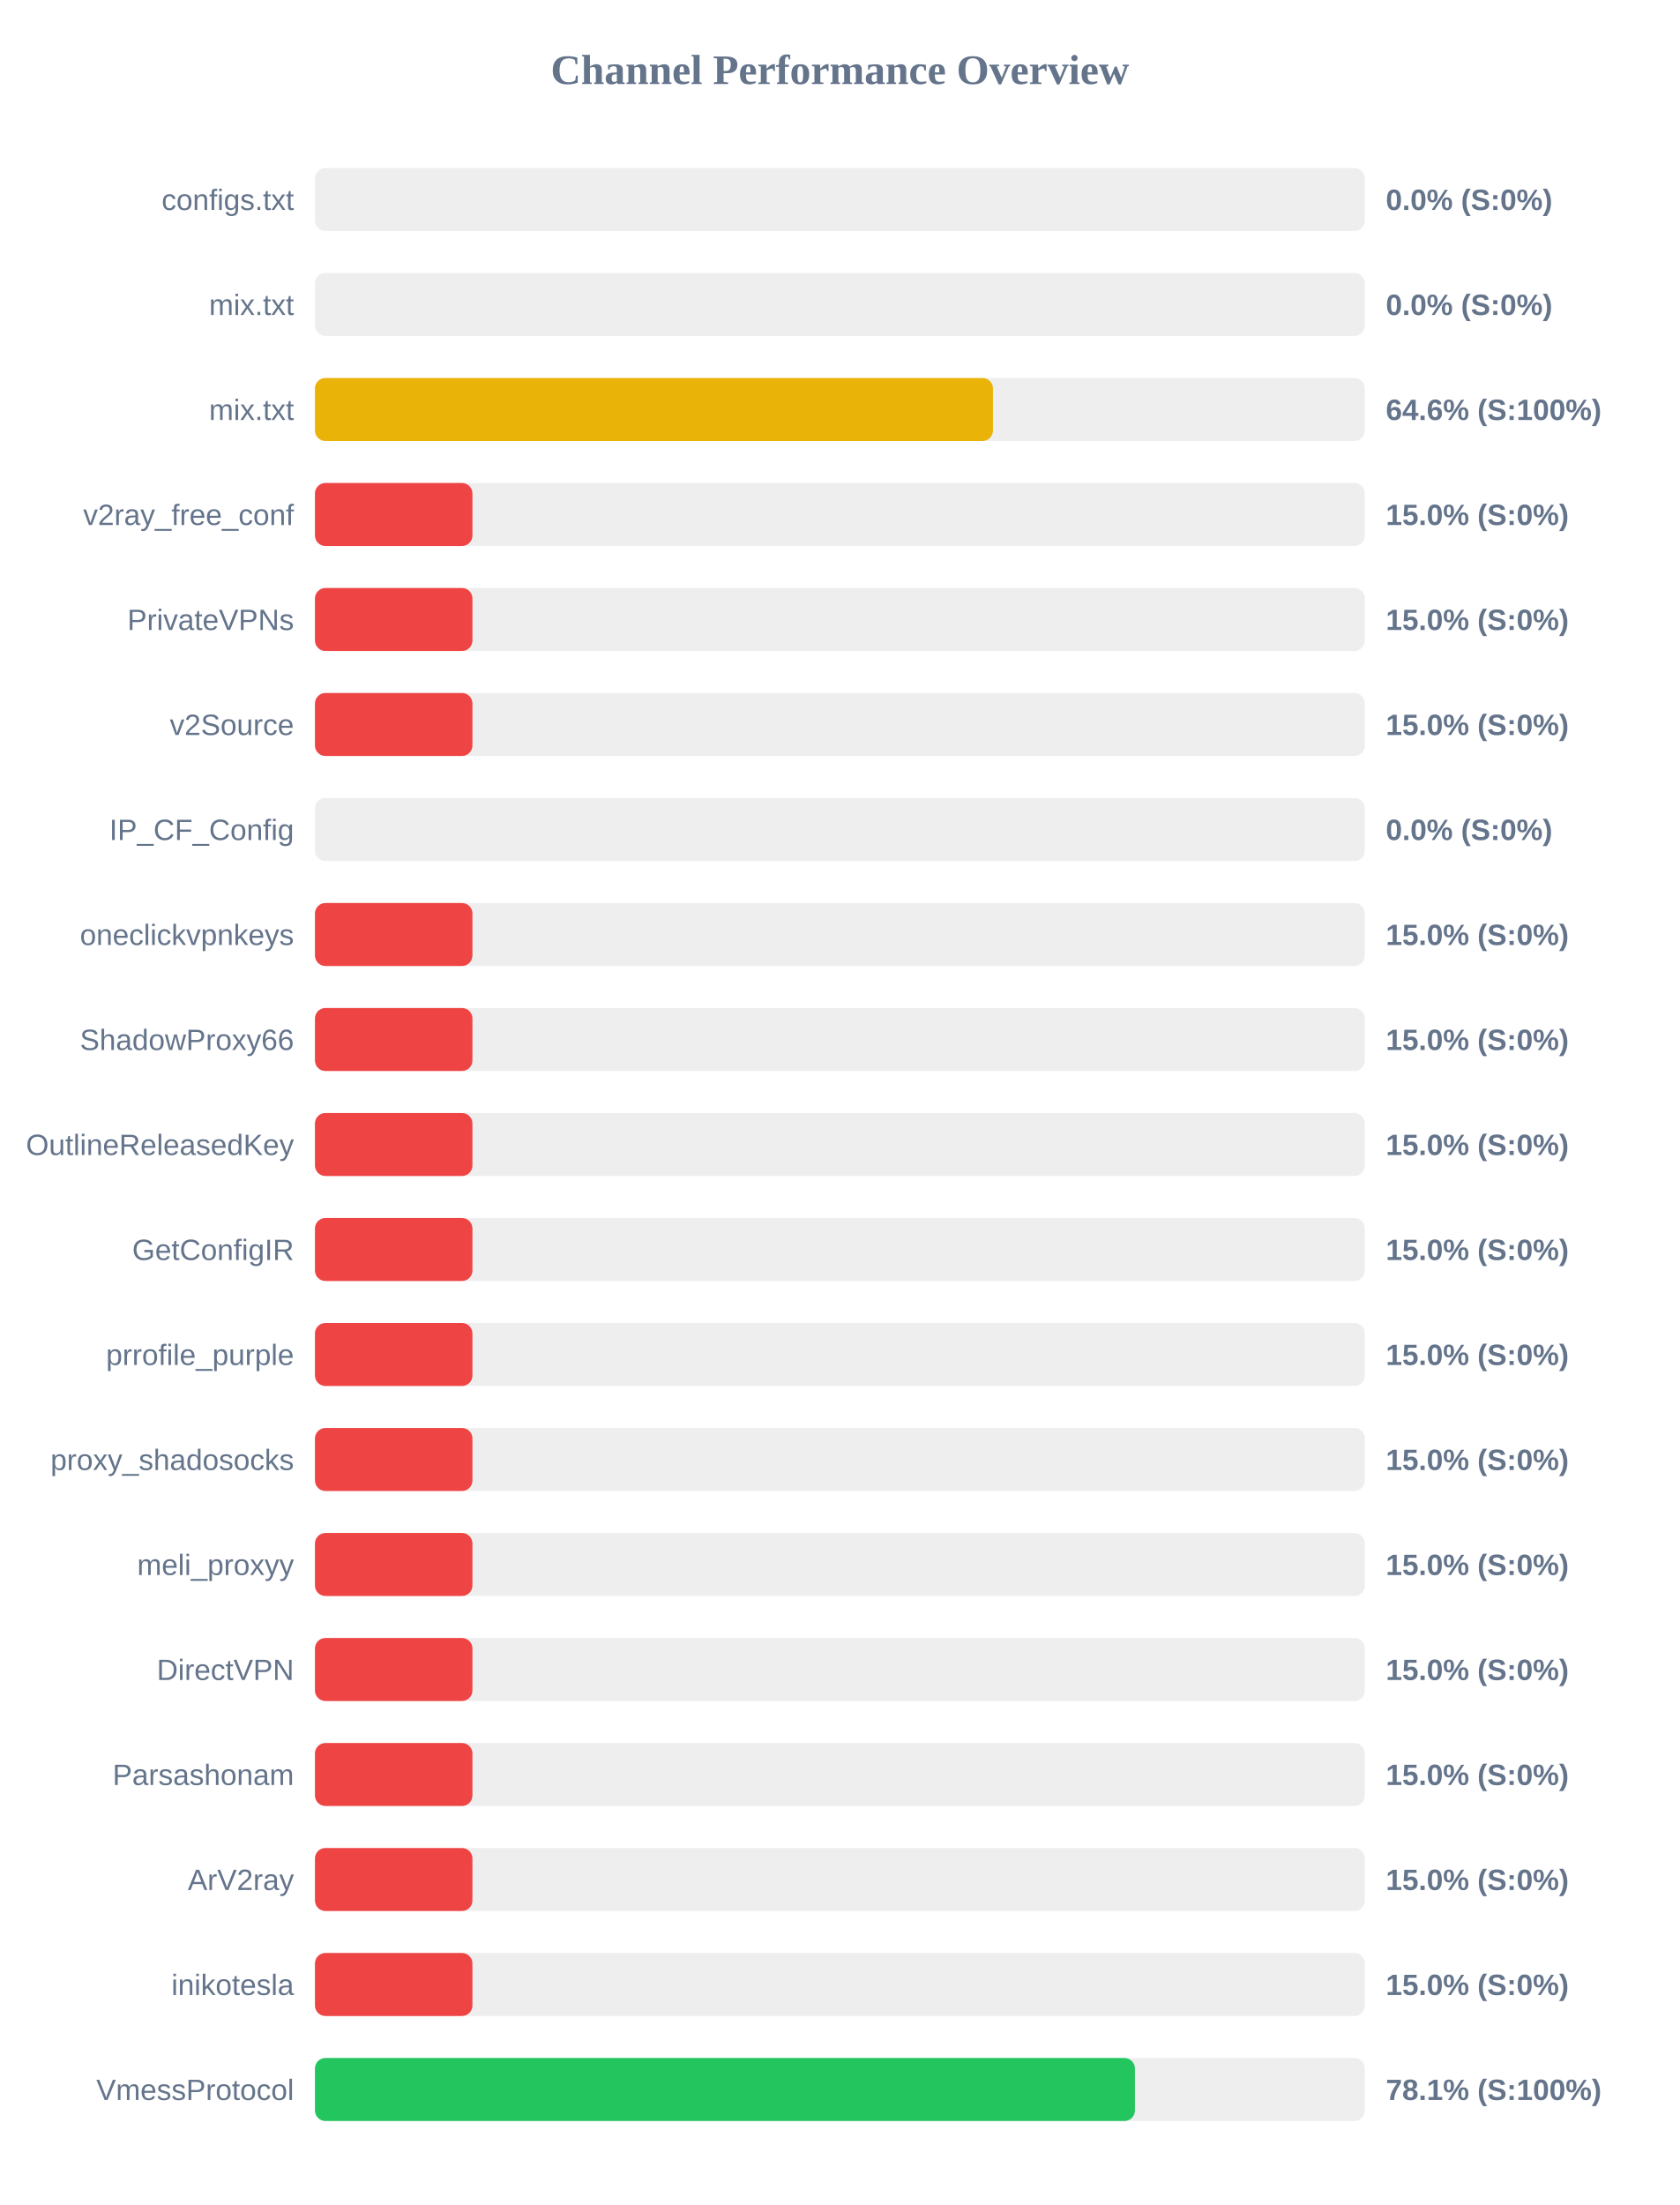
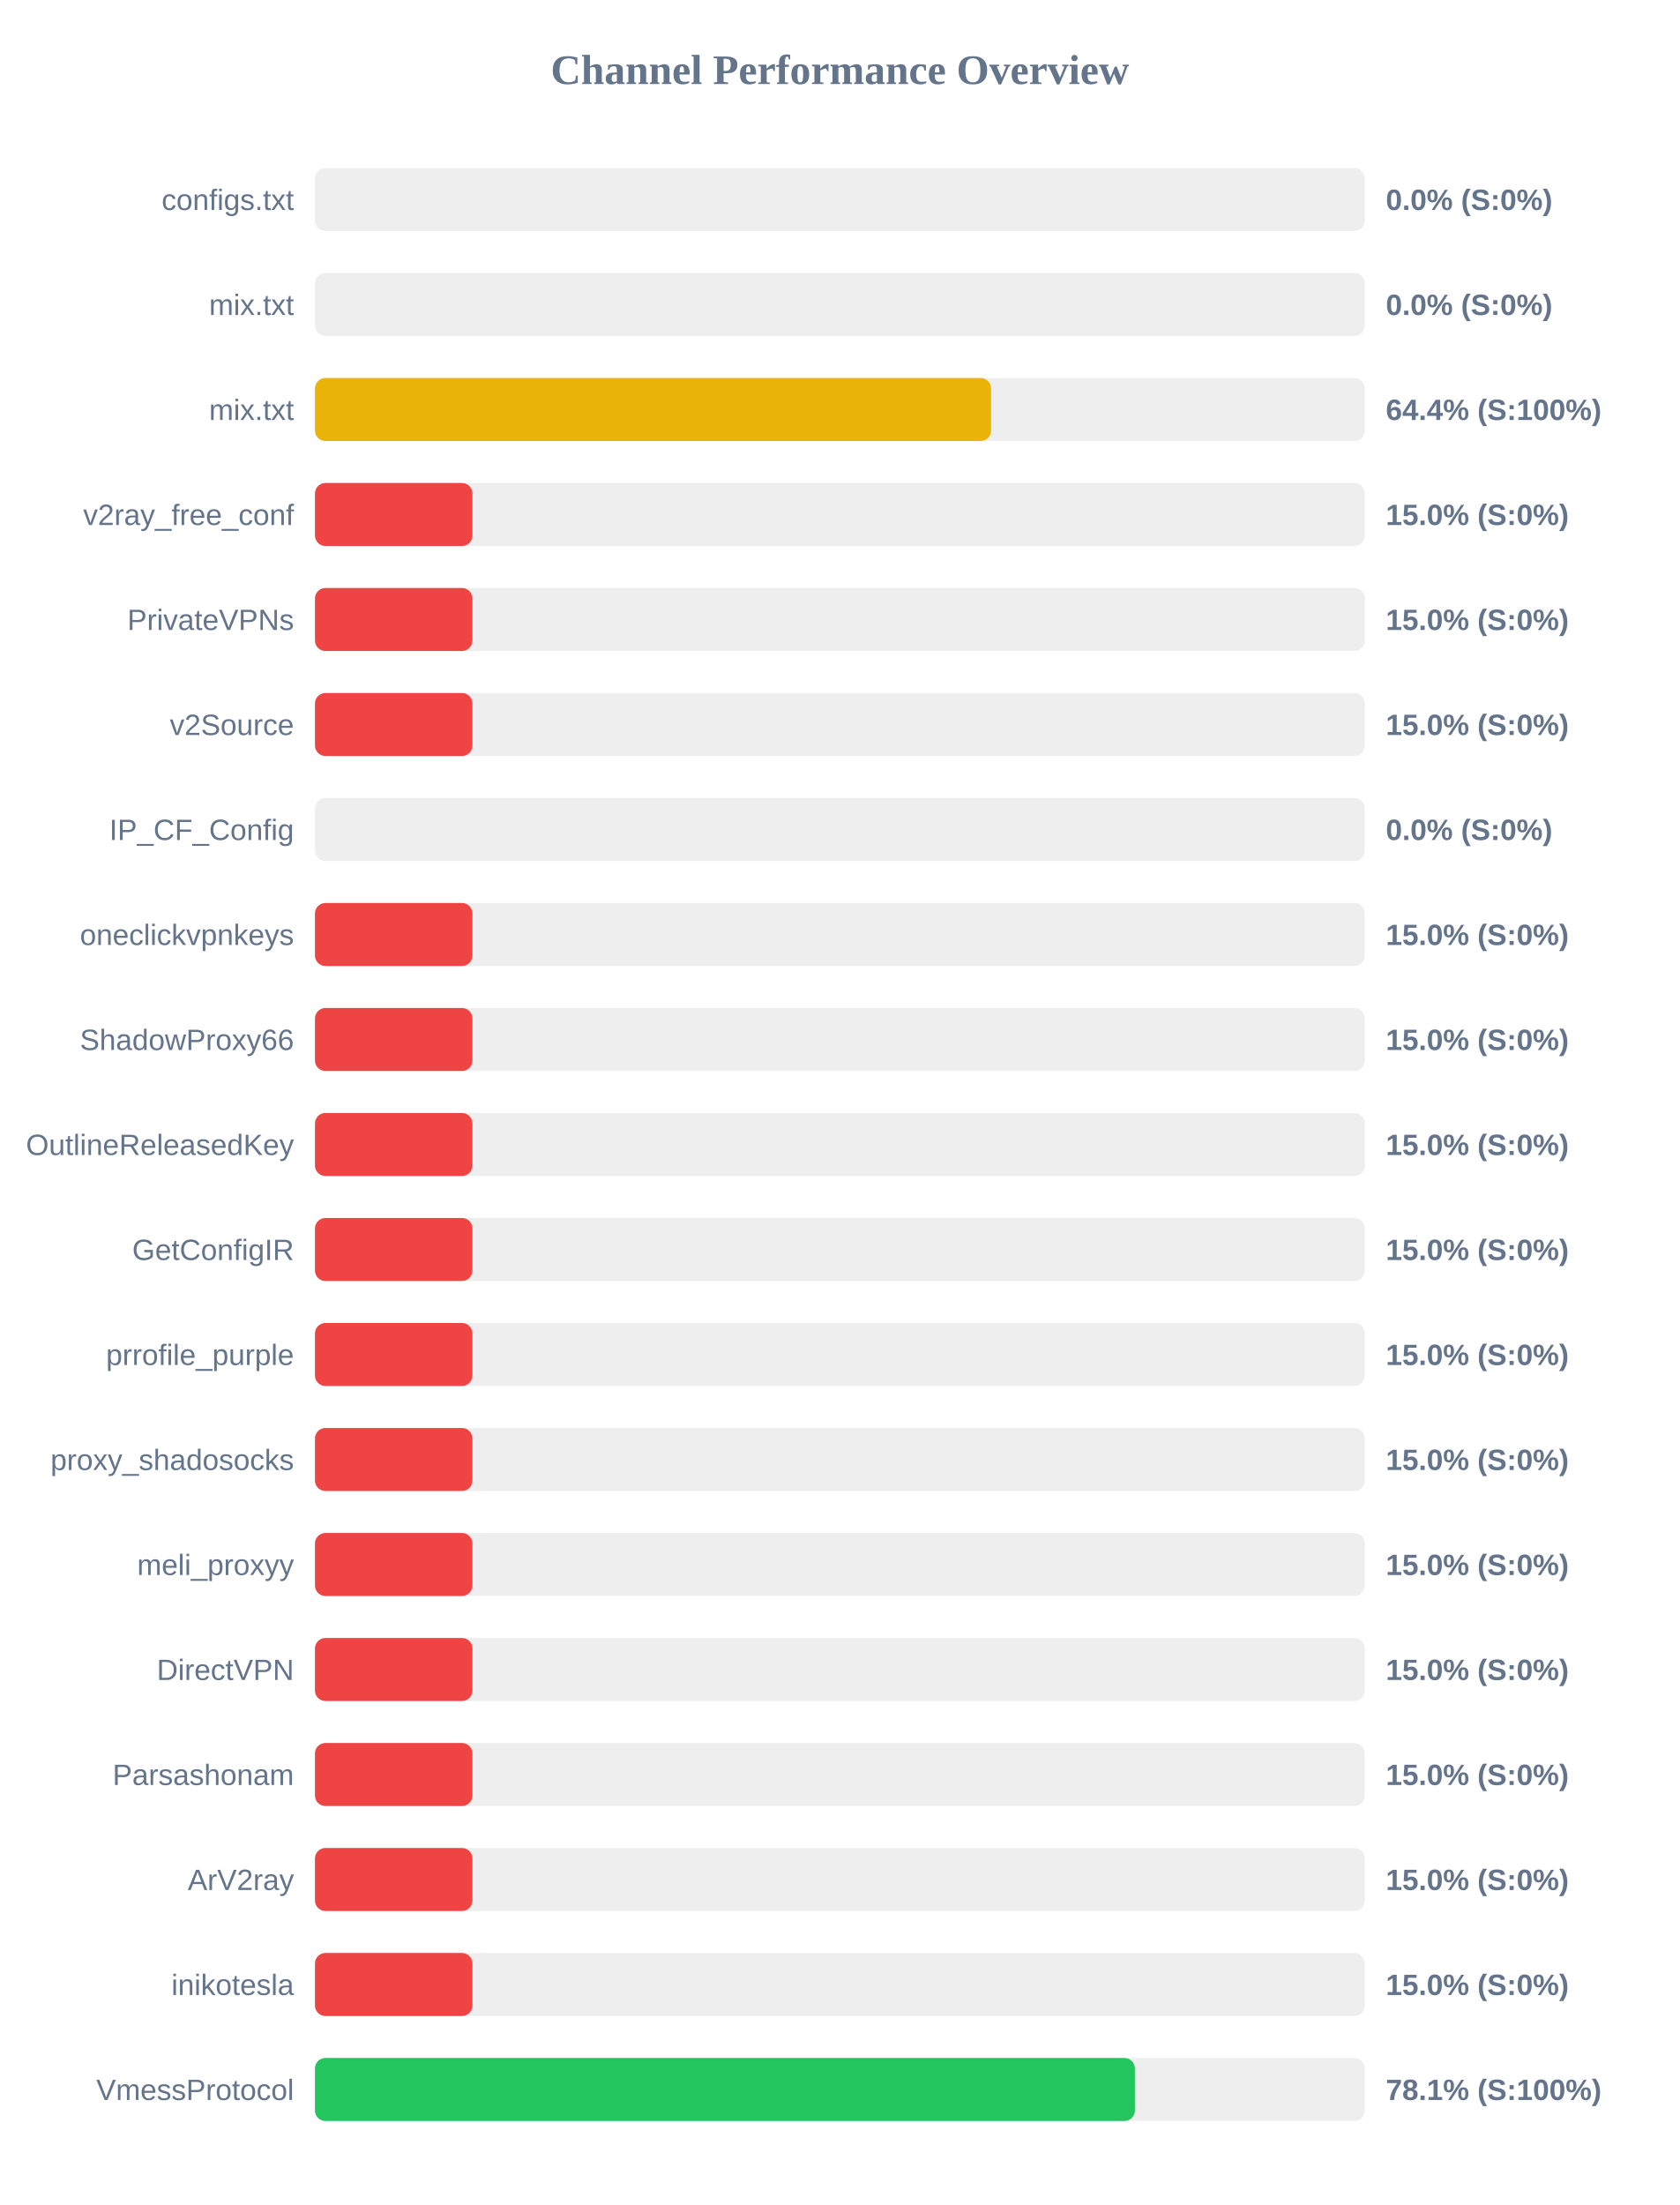
<svg xmlns="http://www.w3.org/2000/svg" width="800" height="1050" version="1.1">
  <style>
        .row { font: 14px Arial; fill: #64748b; }
        .score { font: bold 14px Arial; fill: #64748b; }
    </style>
  <text x="400" y="40" text-anchor="middle" font-size="20px" font-weight="bold" fill="#64748b">Channel Performance Overview</text>
  <rect x="150" y="80" width="500" height="30" fill="#eee" rx="5" />
  <rect x="150" y="80" width="0.0" height="30" fill="#ef4444" rx="5" />
  <text x="140" y="100" text-anchor="end" class="row">configs.txt</text>
  <text x="660" y="100" text-anchor="start" class="score">0.0% (S:0%)</text>
  <rect x="150" y="130" width="500" height="30" fill="#eee" rx="5" />
  <rect x="150" y="130" width="0.0" height="30" fill="#ef4444" rx="5" />
  <text x="140" y="150" text-anchor="end" class="row">mix.txt</text>
  <text x="660" y="150" text-anchor="start" class="score">0.0% (S:0%)</text>
  <rect x="150" y="180" width="500" height="30" fill="#eee" rx="5" />
-   <rect x="150" y="180" width="322.9" height="30" fill="#eab308" rx="5" />
+   <rect x="150" y="180" width="322.0" height="30" fill="#eab308" rx="5" />
  <text x="140" y="200" text-anchor="end" class="row">mix.txt</text>
-   <text x="660" y="200" text-anchor="start" class="score">64.6% (S:100%)</text>
+   <text x="660" y="200" text-anchor="start" class="score">64.4% (S:100%)</text>
  <rect x="150" y="230" width="500" height="30" fill="#eee" rx="5" />
  <rect x="150" y="230" width="75.0" height="30" fill="#ef4444" rx="5" />
  <text x="140" y="250" text-anchor="end" class="row">v2ray_free_conf</text>
  <text x="660" y="250" text-anchor="start" class="score">15.0% (S:0%)</text>
  <rect x="150" y="280" width="500" height="30" fill="#eee" rx="5" />
  <rect x="150" y="280" width="75.0" height="30" fill="#ef4444" rx="5" />
  <text x="140" y="300" text-anchor="end" class="row">PrivateVPNs</text>
  <text x="660" y="300" text-anchor="start" class="score">15.0% (S:0%)</text>
  <rect x="150" y="330" width="500" height="30" fill="#eee" rx="5" />
  <rect x="150" y="330" width="75.0" height="30" fill="#ef4444" rx="5" />
  <text x="140" y="350" text-anchor="end" class="row">v2Source</text>
  <text x="660" y="350" text-anchor="start" class="score">15.0% (S:0%)</text>
  <rect x="150" y="380" width="500" height="30" fill="#eee" rx="5" />
  <rect x="150" y="380" width="0.0" height="30" fill="#ef4444" rx="5" />
  <text x="140" y="400" text-anchor="end" class="row">IP_CF_Config</text>
  <text x="660" y="400" text-anchor="start" class="score">0.0% (S:0%)</text>
  <rect x="150" y="430" width="500" height="30" fill="#eee" rx="5" />
  <rect x="150" y="430" width="75.0" height="30" fill="#ef4444" rx="5" />
  <text x="140" y="450" text-anchor="end" class="row">oneclickvpnkeys</text>
  <text x="660" y="450" text-anchor="start" class="score">15.0% (S:0%)</text>
  <rect x="150" y="480" width="500" height="30" fill="#eee" rx="5" />
  <rect x="150" y="480" width="75.0" height="30" fill="#ef4444" rx="5" />
  <text x="140" y="500" text-anchor="end" class="row">ShadowProxy66</text>
  <text x="660" y="500" text-anchor="start" class="score">15.0% (S:0%)</text>
  <rect x="150" y="530" width="500" height="30" fill="#eee" rx="5" />
  <rect x="150" y="530" width="75.0" height="30" fill="#ef4444" rx="5" />
  <text x="140" y="550" text-anchor="end" class="row">OutlineReleasedKey</text>
  <text x="660" y="550" text-anchor="start" class="score">15.0% (S:0%)</text>
  <rect x="150" y="580" width="500" height="30" fill="#eee" rx="5" />
  <rect x="150" y="580" width="75.0" height="30" fill="#ef4444" rx="5" />
  <text x="140" y="600" text-anchor="end" class="row">GetConfigIR</text>
  <text x="660" y="600" text-anchor="start" class="score">15.0% (S:0%)</text>
  <rect x="150" y="630" width="500" height="30" fill="#eee" rx="5" />
  <rect x="150" y="630" width="75.0" height="30" fill="#ef4444" rx="5" />
  <text x="140" y="650" text-anchor="end" class="row">prrofile_purple</text>
  <text x="660" y="650" text-anchor="start" class="score">15.0% (S:0%)</text>
  <rect x="150" y="680" width="500" height="30" fill="#eee" rx="5" />
  <rect x="150" y="680" width="75.0" height="30" fill="#ef4444" rx="5" />
  <text x="140" y="700" text-anchor="end" class="row">proxy_shadosocks</text>
  <text x="660" y="700" text-anchor="start" class="score">15.0% (S:0%)</text>
  <rect x="150" y="730" width="500" height="30" fill="#eee" rx="5" />
  <rect x="150" y="730" width="75.0" height="30" fill="#ef4444" rx="5" />
  <text x="140" y="750" text-anchor="end" class="row">meli_proxyy</text>
  <text x="660" y="750" text-anchor="start" class="score">15.0% (S:0%)</text>
  <rect x="150" y="780" width="500" height="30" fill="#eee" rx="5" />
  <rect x="150" y="780" width="75.0" height="30" fill="#ef4444" rx="5" />
  <text x="140" y="800" text-anchor="end" class="row">DirectVPN</text>
  <text x="660" y="800" text-anchor="start" class="score">15.0% (S:0%)</text>
  <rect x="150" y="830" width="500" height="30" fill="#eee" rx="5" />
  <rect x="150" y="830" width="75.0" height="30" fill="#ef4444" rx="5" />
  <text x="140" y="850" text-anchor="end" class="row">Parsashonam</text>
  <text x="660" y="850" text-anchor="start" class="score">15.0% (S:0%)</text>
  <rect x="150" y="880" width="500" height="30" fill="#eee" rx="5" />
  <rect x="150" y="880" width="75.0" height="30" fill="#ef4444" rx="5" />
  <text x="140" y="900" text-anchor="end" class="row">ArV2ray</text>
  <text x="660" y="900" text-anchor="start" class="score">15.0% (S:0%)</text>
  <rect x="150" y="930" width="500" height="30" fill="#eee" rx="5" />
  <rect x="150" y="930" width="75.0" height="30" fill="#ef4444" rx="5" />
  <text x="140" y="950" text-anchor="end" class="row">inikotesla</text>
  <text x="660" y="950" text-anchor="start" class="score">15.0% (S:0%)</text>
  <rect x="150" y="980" width="500" height="30" fill="#eee" rx="5" />
  <rect x="150" y="980" width="390.5" height="30" fill="#22c55e" rx="5" />
  <text x="140" y="1000" text-anchor="end" class="row">VmessProtocol</text>
  <text x="660" y="1000" text-anchor="start" class="score">78.1% (S:100%)</text>
</svg>
